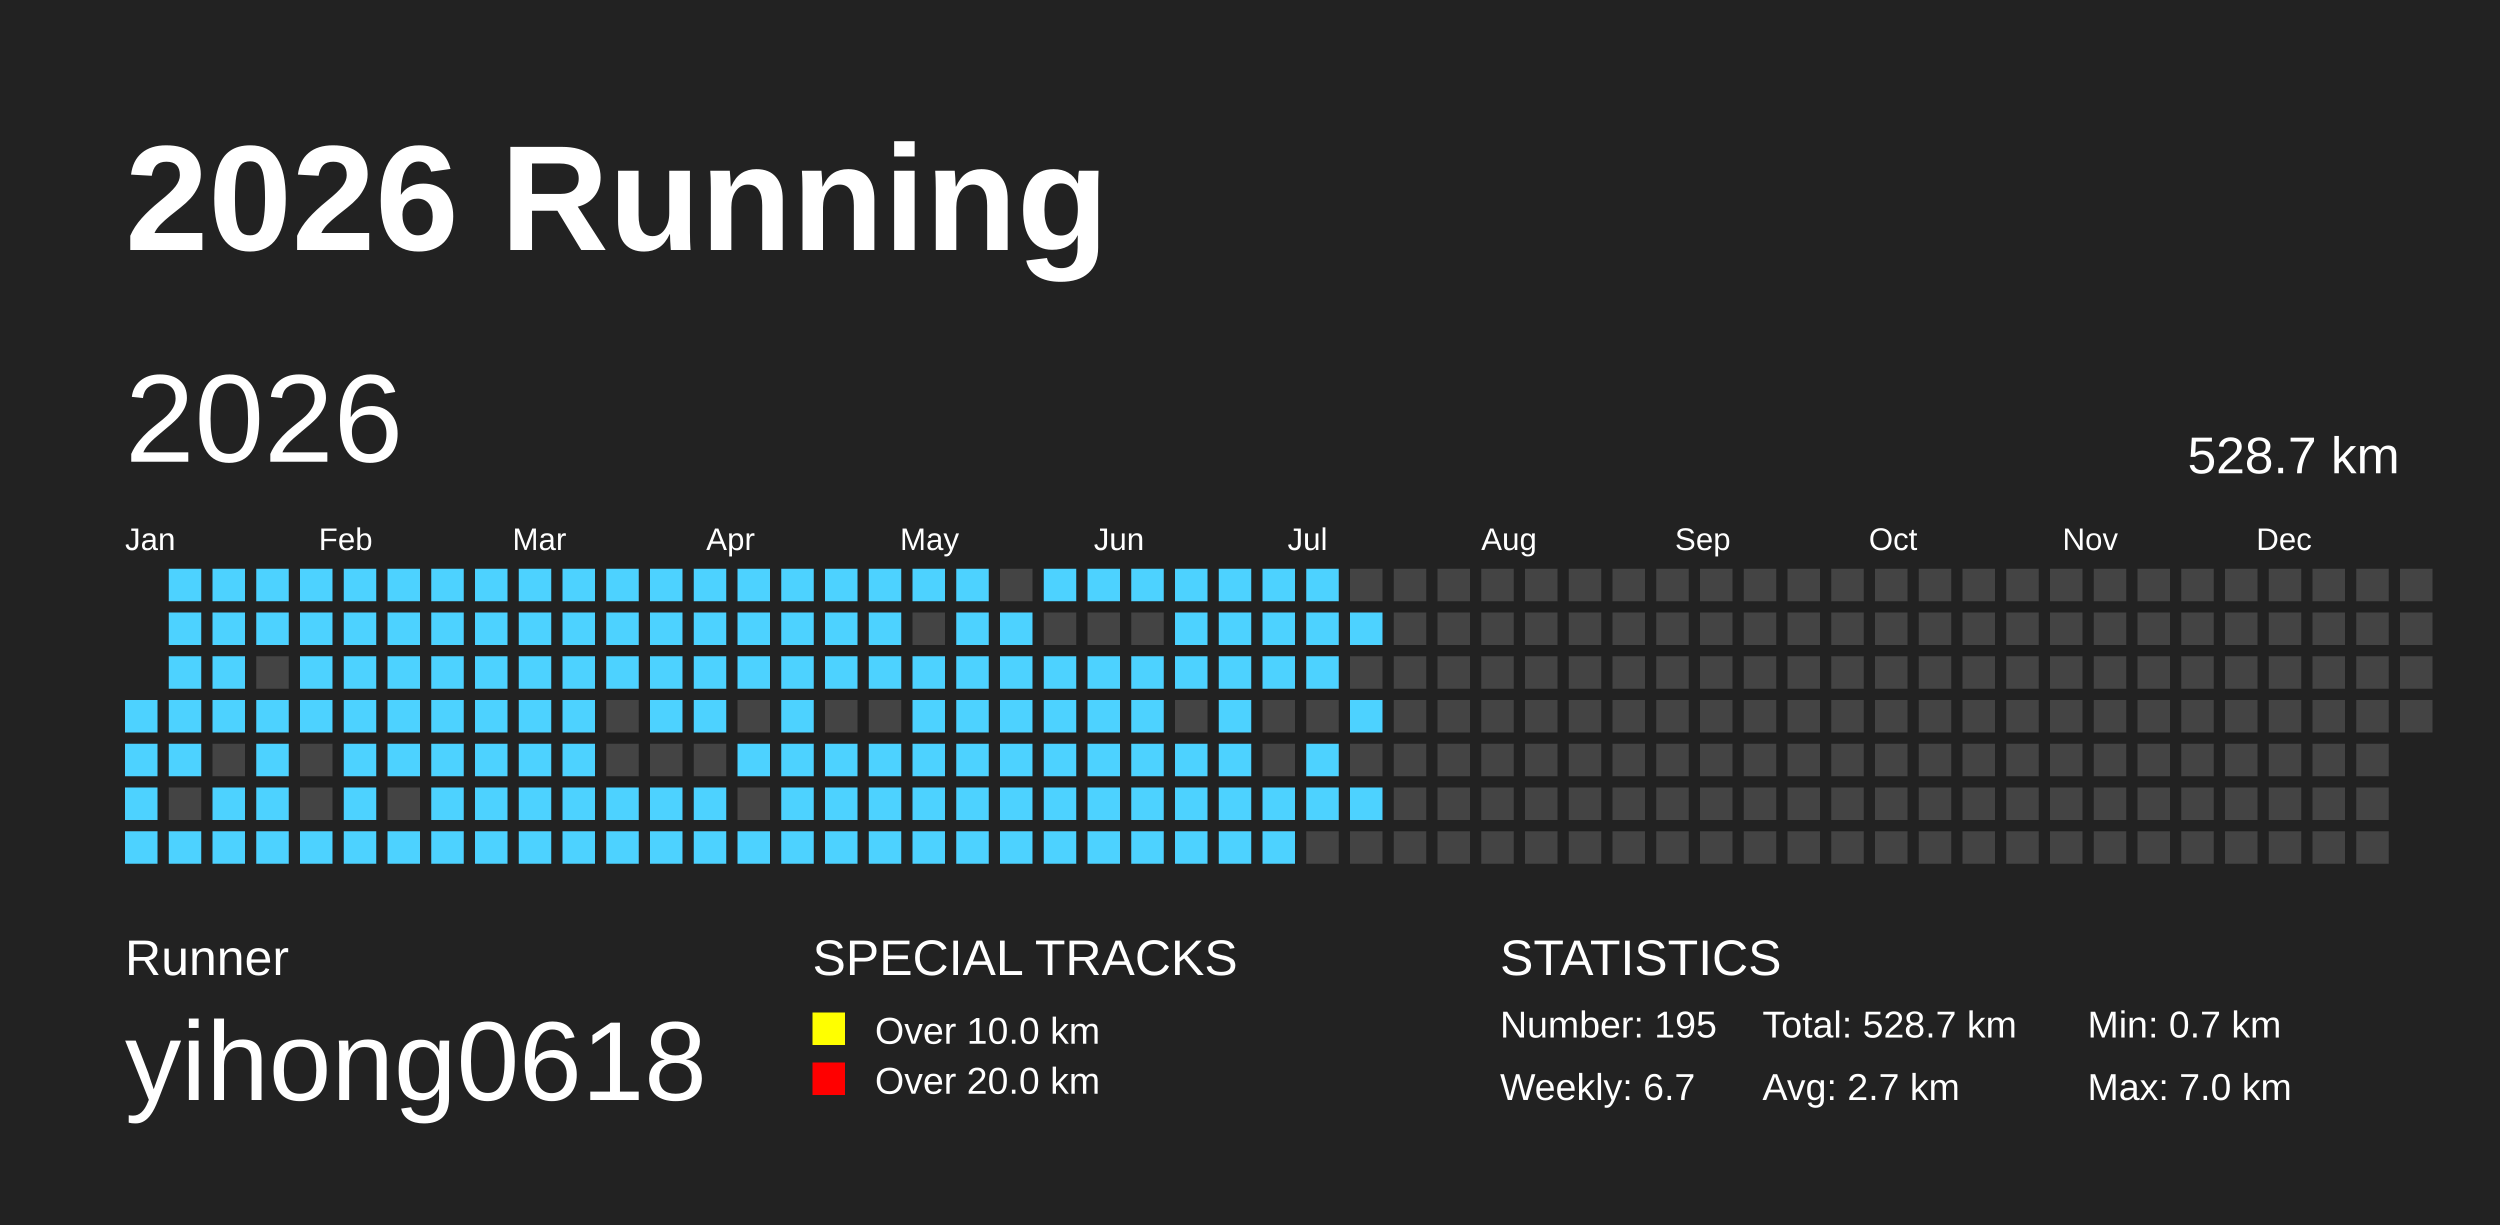
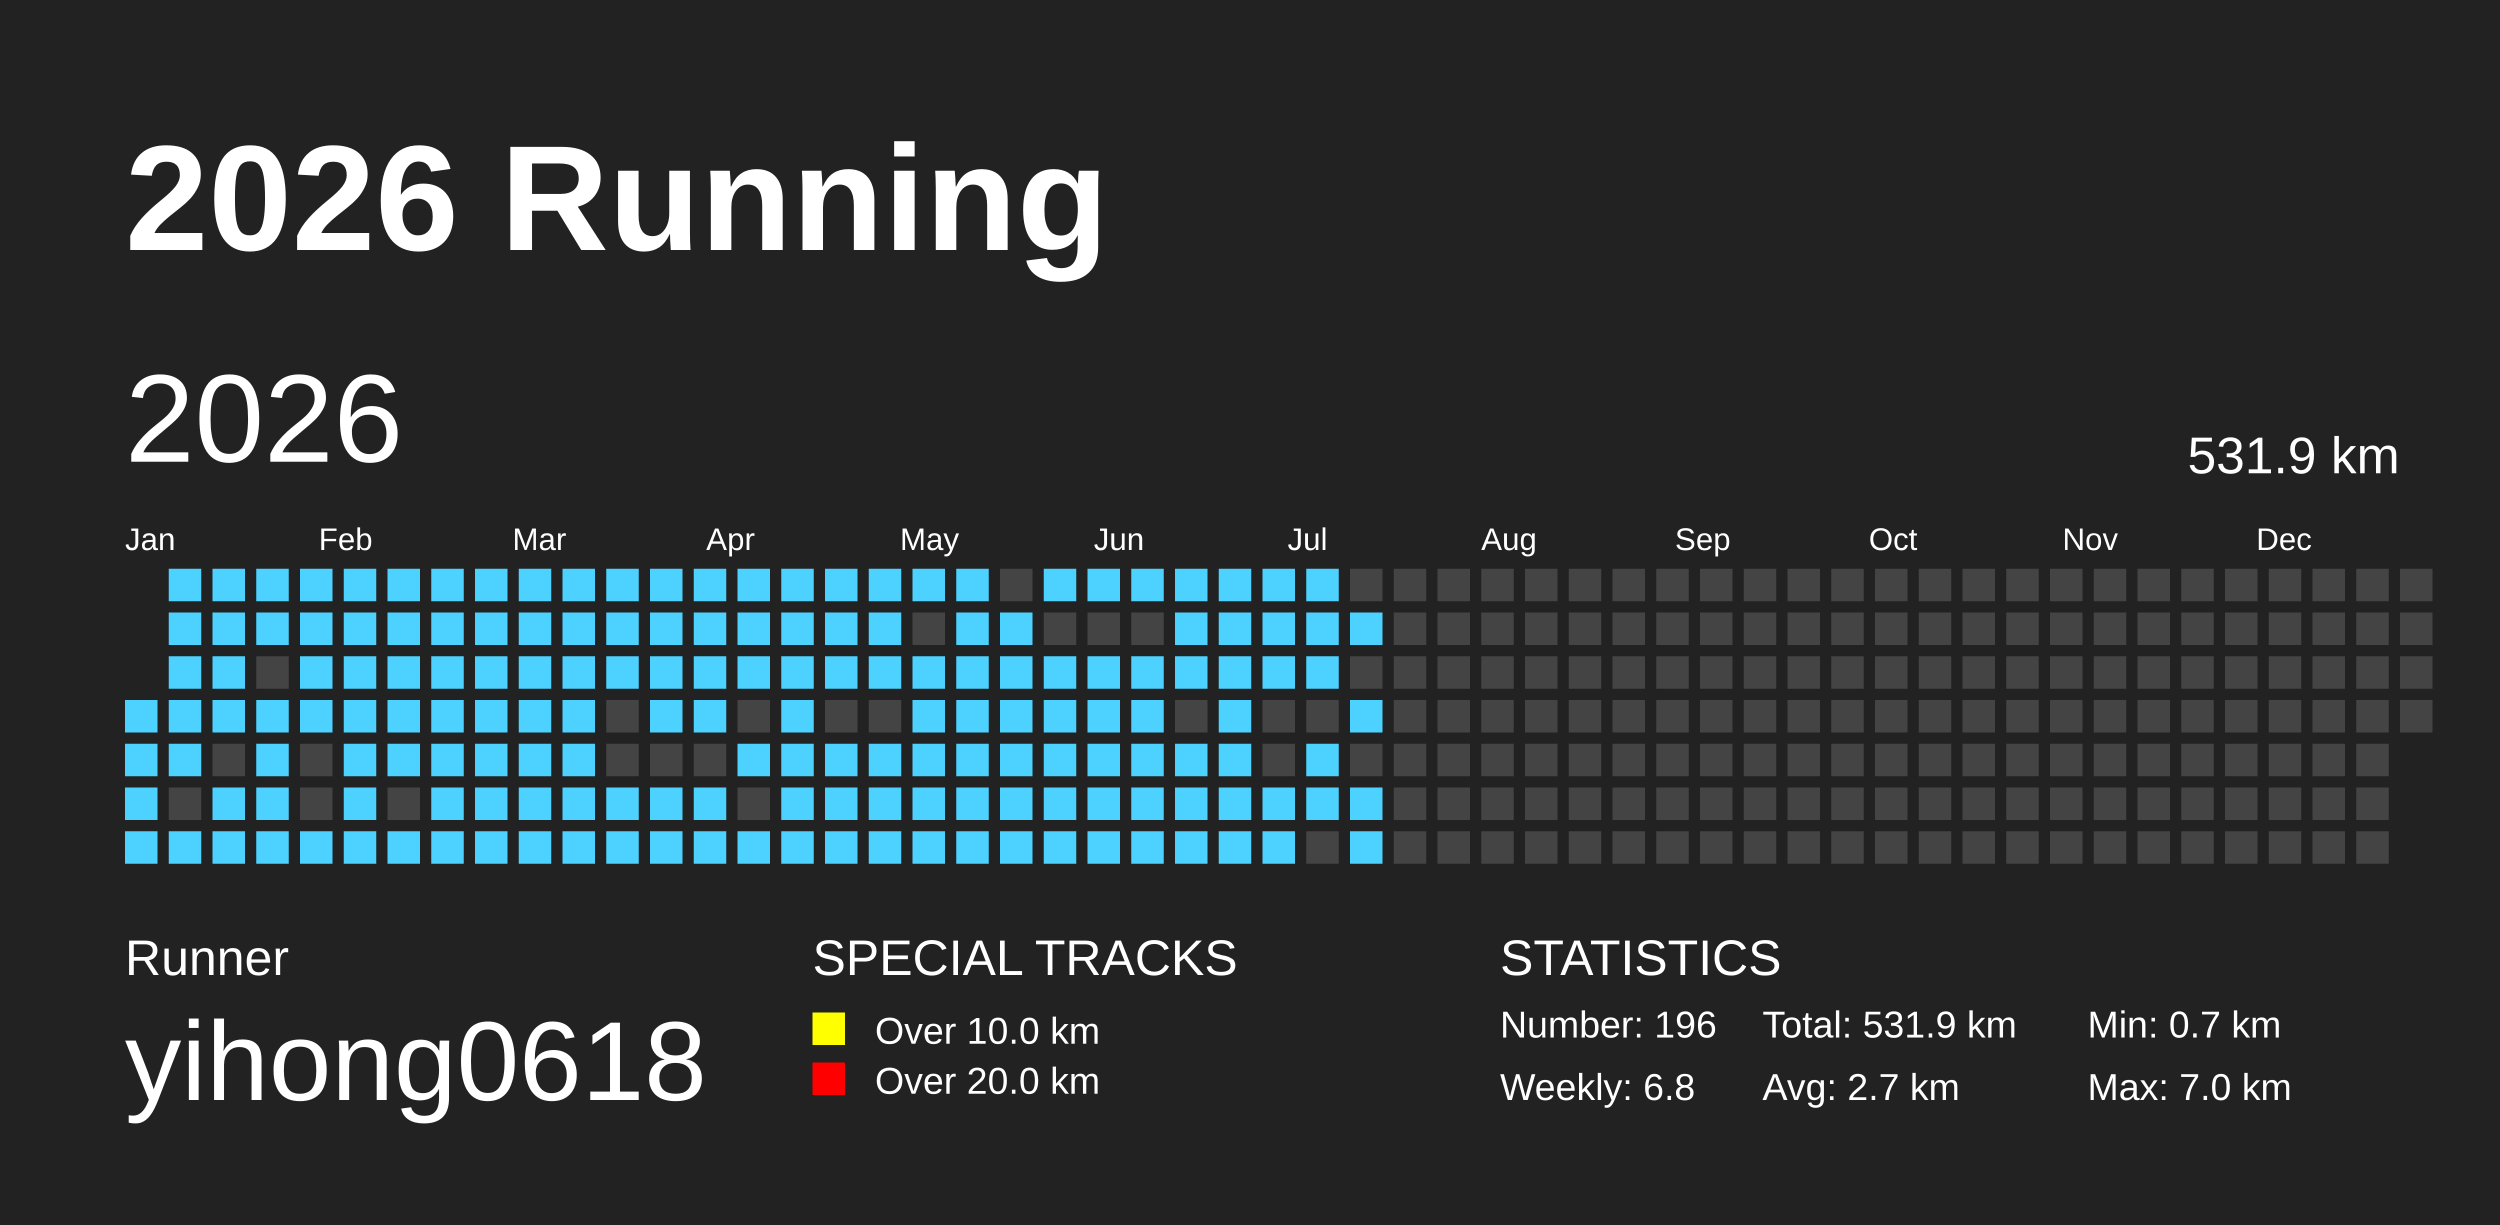
<svg xmlns="http://www.w3.org/2000/svg" baseProfile="full" height="98mm" version="1.1" viewBox="0,0,200,98" width="200mm">
  <defs />
  <rect fill="#222222" height="98" width="200" x="0" y="0" />
  <text fill="#FFFFFF" style="font-size:12px; font-family:Arial; font-weight:bold;" x="10" y="20">2026 Running</text>
  <text fill="#FFFFFF" style="font-size:4px; font-family:Arial" x="10" y="78">Runner</text>
  <text fill="#FFFFFF" style="font-size:9px; font-family:Arial" x="10" y="88">yihong0618</text>
  <text fill="#FFFFFF" style="font-size:4px; font-family:Arial" x="65" y="78">SPECIAL TRACKS</text>
  <rect fill="yellow" height="2.6" width="2.6" x="65" y="81" />
  <text fill="#FFFFFF" style="font-size:3px; font-family:Arial" x="70" y="83.5">Over 10.0 km</text>
  <rect fill="red" height="2.6" width="2.6" x="65" y="85" />
  <text fill="#FFFFFF" style="font-size:3px; font-family:Arial" x="70" y="87.5">Over 20.0 km</text>
  <text fill="#FFFFFF" style="font-size:4px; font-family:Arial" x="120" y="78">STATISTICS</text>
-   <text fill="#FFFFFF" style="font-size:3px; font-family:Arial" x="120" y="83">Number: 195</text>
-   <text fill="#FFFFFF" style="font-size:3px; font-family:Arial" x="120" y="88">Weekly: 6.7</text>
-   <text fill="#FFFFFF" style="font-size:3px; font-family:Arial" x="141" y="83">Total: 528.7 km</text>
+   <text fill="#FFFFFF" style="font-size:3px; font-family:Arial" x="120" y="83">Number: 196</text>
+   <text fill="#FFFFFF" style="font-size:3px; font-family:Arial" x="120" y="88">Weekly: 6.8</text>
+   <text fill="#FFFFFF" style="font-size:3px; font-family:Arial" x="141" y="83">Total: 531.9 km</text>
  <text fill="#FFFFFF" style="font-size:3px; font-family:Arial" x="141" y="88">Avg: 2.7 km</text>
  <text fill="#FFFFFF" style="font-size:3px; font-family:Arial" x="167" y="83">Min: 0.7 km</text>
  <text fill="#FFFFFF" style="font-size:3px; font-family:Arial" x="167" y="88">Max: 7.0 km</text>
  <text dominant-baseline="hanging" fill="#FFFFFF" style="font-size:10.0px; font-family:Arial;" x="10" y="30">2026</text>
-   <text dominant-baseline="hanging" fill="#FFFFFF" style="font-size:4.125px; font-family:Arial;" x="175" y="35">528.7 km</text>
+   <text dominant-baseline="hanging" fill="#FFFFFF" style="font-size:4.125px; font-family:Arial;" x="175" y="35">531.9 km</text>
  <text fill="#FFFFFF" style="font-size:2.5px; font-family:Arial" x="10.0" y="44">Jan</text>
  <text fill="#FFFFFF" style="font-size:2.5px; font-family:Arial" x="25.5" y="44">Feb</text>
  <text fill="#FFFFFF" style="font-size:2.5px; font-family:Arial" x="41.0" y="44">Mar</text>
  <text fill="#FFFFFF" style="font-size:2.5px; font-family:Arial" x="56.5" y="44">Apr</text>
  <text fill="#FFFFFF" style="font-size:2.5px; font-family:Arial" x="72.0" y="44">May</text>
  <text fill="#FFFFFF" style="font-size:2.5px; font-family:Arial" x="87.5" y="44">Jun</text>
  <text fill="#FFFFFF" style="font-size:2.5px; font-family:Arial" x="103.0" y="44">Jul</text>
  <text fill="#FFFFFF" style="font-size:2.5px; font-family:Arial" x="118.5" y="44">Aug</text>
  <text fill="#FFFFFF" style="font-size:2.5px; font-family:Arial" x="134.0" y="44">Sep</text>
  <text fill="#FFFFFF" style="font-size:2.5px; font-family:Arial" x="149.5" y="44">Oct</text>
  <text fill="#FFFFFF" style="font-size:2.5px; font-family:Arial" x="165.0" y="44">Nov</text>
  <text fill="#FFFFFF" style="font-size:2.5px; font-family:Arial" x="180.5" y="44">Dec</text>
  <rect fill="#4DD2FF" height="2.6" width="2.6" x="10.0" y="56.0" />
  <rect fill="#4DD2FF" height="2.6" width="2.6" x="10.0" y="59.5" />
  <rect fill="#4DD2FF" height="2.6" width="2.6" x="10.0" y="63.0" />
  <rect fill="#4DD2FF" height="2.6" width="2.6" x="10.0" y="66.5" />
  <rect fill="#4DD2FF" height="2.6" width="2.6" x="13.5" y="45.5" />
  <rect fill="#4DD2FF" height="2.6" width="2.6" x="13.5" y="49.0" />
  <rect fill="#4DD2FF" height="2.6" width="2.6" x="13.5" y="52.5" />
  <rect fill="#4DD2FF" height="2.6" width="2.6" x="13.5" y="56.0" />
  <rect fill="#4DD2FF" height="2.6" width="2.6" x="13.5" y="59.5" />
  <rect fill="#444444" height="2.6" width="2.6" x="13.5" y="63.0" />
  <rect fill="#4DD2FF" height="2.6" width="2.6" x="13.5" y="66.5" />
  <rect fill="#4DD2FF" height="2.6" width="2.6" x="17.0" y="45.5" />
  <rect fill="#4DD2FF" height="2.6" width="2.6" x="17.0" y="49.0" />
  <rect fill="#4DD2FF" height="2.6" width="2.6" x="17.0" y="52.5" />
  <rect fill="#4DD2FF" height="2.6" width="2.6" x="17.0" y="56.0" />
  <rect fill="#444444" height="2.6" width="2.6" x="17.0" y="59.5" />
  <rect fill="#4DD2FF" height="2.6" width="2.6" x="17.0" y="63.0" />
  <rect fill="#4DD2FF" height="2.6" width="2.6" x="17.0" y="66.5" />
  <rect fill="#4DD2FF" height="2.6" width="2.6" x="20.5" y="45.5" />
  <rect fill="#4DD2FF" height="2.6" width="2.6" x="20.5" y="49.0" />
  <rect fill="#444444" height="2.6" width="2.6" x="20.5" y="52.5" />
  <rect fill="#4DD2FF" height="2.6" width="2.6" x="20.5" y="56.0" />
  <rect fill="#4DD2FF" height="2.6" width="2.6" x="20.5" y="59.5" />
  <rect fill="#4DD2FF" height="2.6" width="2.6" x="20.5" y="63.0" />
  <rect fill="#4DD2FF" height="2.6" width="2.6" x="20.5" y="66.5" />
  <rect fill="#4DD2FF" height="2.6" width="2.6" x="24.0" y="45.5" />
  <rect fill="#4DD2FF" height="2.6" width="2.6" x="24.0" y="49.0" />
  <rect fill="#4DD2FF" height="2.6" width="2.6" x="24.0" y="52.5" />
  <rect fill="#4DD2FF" height="2.6" width="2.6" x="24.0" y="56.0" />
  <rect fill="#444444" height="2.6" width="2.6" x="24.0" y="59.5" />
  <rect fill="#444444" height="2.6" width="2.6" x="24.0" y="63.0" />
  <rect fill="#4DD2FF" height="2.6" width="2.6" x="24.0" y="66.5" />
  <rect fill="#4DD2FF" height="2.6" width="2.6" x="27.5" y="45.5" />
  <rect fill="#4DD2FF" height="2.6" width="2.6" x="27.5" y="49.0" />
  <rect fill="#4DD2FF" height="2.6" width="2.6" x="27.5" y="52.5" />
  <rect fill="#4DD2FF" height="2.6" width="2.6" x="27.5" y="56.0" />
  <rect fill="#4DD2FF" height="2.6" width="2.6" x="27.5" y="59.5" />
  <rect fill="#4DD2FF" height="2.6" width="2.6" x="27.5" y="63.0" />
  <rect fill="#4DD2FF" height="2.6" width="2.6" x="27.5" y="66.5" />
  <rect fill="#4DD2FF" height="2.6" width="2.6" x="31.0" y="45.5" />
  <rect fill="#4DD2FF" height="2.6" width="2.6" x="31.0" y="49.0" />
  <rect fill="#4DD2FF" height="2.6" width="2.6" x="31.0" y="52.5" />
  <rect fill="#4DD2FF" height="2.6" width="2.6" x="31.0" y="56.0" />
  <rect fill="#4DD2FF" height="2.6" width="2.6" x="31.0" y="59.5" />
  <rect fill="#444444" height="2.6" width="2.6" x="31.0" y="63.0" />
  <rect fill="#4DD2FF" height="2.6" width="2.6" x="31.0" y="66.5" />
  <rect fill="#4DD2FF" height="2.6" width="2.6" x="34.5" y="45.5" />
  <rect fill="#4DD2FF" height="2.6" width="2.6" x="34.5" y="49.0" />
  <rect fill="#4DD2FF" height="2.6" width="2.6" x="34.5" y="52.5" />
  <rect fill="#4DD2FF" height="2.6" width="2.6" x="34.5" y="56.0" />
  <rect fill="#4DD2FF" height="2.6" width="2.6" x="34.5" y="59.5" />
  <rect fill="#4DD2FF" height="2.6" width="2.6" x="34.5" y="63.0" />
  <rect fill="#4DD2FF" height="2.6" width="2.6" x="34.5" y="66.5" />
  <rect fill="#4DD2FF" height="2.6" width="2.6" x="38.0" y="45.5" />
  <rect fill="#4DD2FF" height="2.6" width="2.6" x="38.0" y="49.0" />
  <rect fill="#4DD2FF" height="2.6" width="2.6" x="38.0" y="52.5" />
  <rect fill="#4DD2FF" height="2.6" width="2.6" x="38.0" y="56.0" />
  <rect fill="#4DD2FF" height="2.6" width="2.6" x="38.0" y="59.5" />
  <rect fill="#4DD2FF" height="2.6" width="2.6" x="38.0" y="63.0" />
  <rect fill="#4DD2FF" height="2.6" width="2.6" x="38.0" y="66.5" />
  <rect fill="#4DD2FF" height="2.6" width="2.6" x="41.5" y="45.5" />
  <rect fill="#4DD2FF" height="2.6" width="2.6" x="41.5" y="49.0" />
  <rect fill="#4DD2FF" height="2.6" width="2.6" x="41.5" y="52.5" />
  <rect fill="#4DD2FF" height="2.6" width="2.6" x="41.5" y="56.0" />
  <rect fill="#4DD2FF" height="2.6" width="2.6" x="41.5" y="59.5" />
  <rect fill="#4DD2FF" height="2.6" width="2.6" x="41.5" y="63.0" />
  <rect fill="#4DD2FF" height="2.6" width="2.6" x="41.5" y="66.5" />
  <rect fill="#4DD2FF" height="2.6" width="2.6" x="45.0" y="45.5" />
  <rect fill="#4DD2FF" height="2.6" width="2.6" x="45.0" y="49.0" />
  <rect fill="#4DD2FF" height="2.6" width="2.6" x="45.0" y="52.5" />
  <rect fill="#4DD2FF" height="2.6" width="2.6" x="45.0" y="56.0" />
  <rect fill="#4DD2FF" height="2.6" width="2.6" x="45.0" y="59.5" />
  <rect fill="#4DD2FF" height="2.6" width="2.6" x="45.0" y="63.0" />
  <rect fill="#4DD2FF" height="2.6" width="2.6" x="45.0" y="66.5" />
  <rect fill="#4DD2FF" height="2.6" width="2.6" x="48.5" y="45.5" />
  <rect fill="#4DD2FF" height="2.6" width="2.6" x="48.5" y="49.0" />
  <rect fill="#4DD2FF" height="2.6" width="2.6" x="48.5" y="52.5" />
  <rect fill="#444444" height="2.6" width="2.6" x="48.5" y="56.0" />
  <rect fill="#444444" height="2.6" width="2.6" x="48.5" y="59.5" />
  <rect fill="#4DD2FF" height="2.6" width="2.6" x="48.5" y="63.0" />
  <rect fill="#4DD2FF" height="2.6" width="2.6" x="48.5" y="66.5" />
  <rect fill="#4DD2FF" height="2.6" width="2.6" x="52.0" y="45.5" />
  <rect fill="#4DD2FF" height="2.6" width="2.6" x="52.0" y="49.0" />
  <rect fill="#4DD2FF" height="2.6" width="2.6" x="52.0" y="52.5" />
  <rect fill="#4DD2FF" height="2.6" width="2.6" x="52.0" y="56.0" />
  <rect fill="#444444" height="2.6" width="2.6" x="52.0" y="59.5" />
  <rect fill="#4DD2FF" height="2.6" width="2.6" x="52.0" y="63.0" />
  <rect fill="#4DD2FF" height="2.6" width="2.6" x="52.0" y="66.5" />
  <rect fill="#4DD2FF" height="2.6" width="2.6" x="55.5" y="45.5" />
  <rect fill="#4DD2FF" height="2.6" width="2.6" x="55.5" y="49.0" />
  <rect fill="#4DD2FF" height="2.6" width="2.6" x="55.5" y="52.5" />
  <rect fill="#4DD2FF" height="2.6" width="2.6" x="55.5" y="56.0" />
  <rect fill="#444444" height="2.6" width="2.6" x="55.5" y="59.5" />
  <rect fill="#4DD2FF" height="2.6" width="2.6" x="55.5" y="63.0" />
  <rect fill="#4DD2FF" height="2.6" width="2.6" x="55.5" y="66.5" />
  <rect fill="#4DD2FF" height="2.6" width="2.6" x="59.0" y="45.5" />
  <rect fill="#4DD2FF" height="2.6" width="2.6" x="59.0" y="49.0" />
  <rect fill="#4DD2FF" height="2.6" width="2.6" x="59.0" y="52.5" />
  <rect fill="#444444" height="2.6" width="2.6" x="59.0" y="56.0" />
  <rect fill="#4DD2FF" height="2.6" width="2.6" x="59.0" y="59.5" />
  <rect fill="#444444" height="2.6" width="2.6" x="59.0" y="63.0" />
  <rect fill="#4DD2FF" height="2.6" width="2.6" x="59.0" y="66.5" />
  <rect fill="#4DD2FF" height="2.6" width="2.6" x="62.5" y="45.5" />
  <rect fill="#4DD2FF" height="2.6" width="2.6" x="62.5" y="49.0" />
  <rect fill="#4DD2FF" height="2.6" width="2.6" x="62.5" y="52.5" />
  <rect fill="#4DD2FF" height="2.6" width="2.6" x="62.5" y="56.0" />
  <rect fill="#4DD2FF" height="2.6" width="2.6" x="62.5" y="59.5" />
  <rect fill="#4DD2FF" height="2.6" width="2.6" x="62.5" y="63.0" />
  <rect fill="#4DD2FF" height="2.6" width="2.6" x="62.5" y="66.5" />
  <rect fill="#4DD2FF" height="2.6" width="2.6" x="66.0" y="45.5" />
  <rect fill="#4DD2FF" height="2.6" width="2.6" x="66.0" y="49.0" />
  <rect fill="#4DD2FF" height="2.6" width="2.6" x="66.0" y="52.5" />
  <rect fill="#444444" height="2.6" width="2.6" x="66.0" y="56.0" />
  <rect fill="#4DD2FF" height="2.6" width="2.6" x="66.0" y="59.5" />
  <rect fill="#4DD2FF" height="2.6" width="2.6" x="66.0" y="63.0" />
  <rect fill="#4DD2FF" height="2.6" width="2.6" x="66.0" y="66.5" />
  <rect fill="#4DD2FF" height="2.6" width="2.6" x="69.5" y="45.5" />
  <rect fill="#4DD2FF" height="2.6" width="2.6" x="69.5" y="49.0" />
  <rect fill="#4DD2FF" height="2.6" width="2.6" x="69.5" y="52.5" />
  <rect fill="#444444" height="2.6" width="2.6" x="69.5" y="56.0" />
  <rect fill="#4DD2FF" height="2.6" width="2.6" x="69.5" y="59.5" />
  <rect fill="#4DD2FF" height="2.6" width="2.6" x="69.5" y="63.0" />
  <rect fill="#4DD2FF" height="2.6" width="2.6" x="69.5" y="66.5" />
  <rect fill="#4DD2FF" height="2.6" width="2.6" x="73.0" y="45.5" />
  <rect fill="#444444" height="2.6" width="2.6" x="73.0" y="49.0" />
  <rect fill="#4DD2FF" height="2.6" width="2.6" x="73.0" y="52.5" />
  <rect fill="#4DD2FF" height="2.6" width="2.6" x="73.0" y="56.0" />
  <rect fill="#4DD2FF" height="2.6" width="2.6" x="73.0" y="59.5" />
  <rect fill="#4DD2FF" height="2.6" width="2.6" x="73.0" y="63.0" />
  <rect fill="#4DD2FF" height="2.6" width="2.6" x="73.0" y="66.5" />
  <rect fill="#4DD2FF" height="2.6" width="2.6" x="76.5" y="45.5" />
  <rect fill="#4DD2FF" height="2.6" width="2.6" x="76.5" y="49.0" />
  <rect fill="#4DD2FF" height="2.6" width="2.6" x="76.5" y="52.5" />
  <rect fill="#4DD2FF" height="2.6" width="2.6" x="76.5" y="56.0" />
  <rect fill="#4DD2FF" height="2.6" width="2.6" x="76.5" y="59.5" />
  <rect fill="#4DD2FF" height="2.6" width="2.6" x="76.5" y="63.0" />
  <rect fill="#4DD2FF" height="2.6" width="2.6" x="76.5" y="66.5" />
  <rect fill="#444444" height="2.6" width="2.6" x="80.0" y="45.5" />
  <rect fill="#4DD2FF" height="2.6" width="2.6" x="80.0" y="49.0" />
  <rect fill="#4DD2FF" height="2.6" width="2.6" x="80.0" y="52.5" />
  <rect fill="#4DD2FF" height="2.6" width="2.6" x="80.0" y="56.0" />
  <rect fill="#4DD2FF" height="2.6" width="2.6" x="80.0" y="59.5" />
  <rect fill="#4DD2FF" height="2.6" width="2.6" x="80.0" y="63.0" />
  <rect fill="#4DD2FF" height="2.6" width="2.6" x="80.0" y="66.5" />
  <rect fill="#4DD2FF" height="2.6" width="2.6" x="83.5" y="45.5" />
  <rect fill="#444444" height="2.6" width="2.6" x="83.5" y="49.0" />
  <rect fill="#4DD2FF" height="2.6" width="2.6" x="83.5" y="52.5" />
  <rect fill="#4DD2FF" height="2.6" width="2.6" x="83.5" y="56.0" />
  <rect fill="#4DD2FF" height="2.6" width="2.6" x="83.5" y="59.5" />
  <rect fill="#4DD2FF" height="2.6" width="2.6" x="83.5" y="63.0" />
  <rect fill="#4DD2FF" height="2.6" width="2.6" x="83.5" y="66.5" />
  <rect fill="#4DD2FF" height="2.6" width="2.6" x="87.0" y="45.5" />
  <rect fill="#444444" height="2.6" width="2.6" x="87.0" y="49.0" />
  <rect fill="#4DD2FF" height="2.6" width="2.6" x="87.0" y="52.5" />
  <rect fill="#4DD2FF" height="2.6" width="2.6" x="87.0" y="56.0" />
  <rect fill="#4DD2FF" height="2.6" width="2.6" x="87.0" y="59.5" />
  <rect fill="#4DD2FF" height="2.6" width="2.6" x="87.0" y="63.0" />
  <rect fill="#4DD2FF" height="2.6" width="2.6" x="87.0" y="66.5" />
  <rect fill="#4DD2FF" height="2.6" width="2.6" x="90.5" y="45.5" />
  <rect fill="#444444" height="2.6" width="2.6" x="90.5" y="49.0" />
  <rect fill="#4DD2FF" height="2.6" width="2.6" x="90.5" y="52.5" />
  <rect fill="#4DD2FF" height="2.6" width="2.6" x="90.5" y="56.0" />
  <rect fill="#4DD2FF" height="2.6" width="2.6" x="90.5" y="59.5" />
  <rect fill="#4DD2FF" height="2.6" width="2.6" x="90.5" y="63.0" />
  <rect fill="#4DD2FF" height="2.6" width="2.6" x="90.5" y="66.5" />
  <rect fill="#4DD2FF" height="2.6" width="2.6" x="94.0" y="45.5" />
  <rect fill="#4DD2FF" height="2.6" width="2.6" x="94.0" y="49.0" />
  <rect fill="#4DD2FF" height="2.6" width="2.6" x="94.0" y="52.5" />
  <rect fill="#444444" height="2.6" width="2.6" x="94.0" y="56.0" />
  <rect fill="#4DD2FF" height="2.6" width="2.6" x="94.0" y="59.5" />
  <rect fill="#4DD2FF" height="2.6" width="2.6" x="94.0" y="63.0" />
  <rect fill="#4DD2FF" height="2.6" width="2.6" x="94.0" y="66.5" />
  <rect fill="#4DD2FF" height="2.6" width="2.6" x="97.5" y="45.5" />
  <rect fill="#4DD2FF" height="2.6" width="2.6" x="97.5" y="49.0" />
  <rect fill="#4DD2FF" height="2.6" width="2.6" x="97.5" y="52.5" />
  <rect fill="#4DD2FF" height="2.6" width="2.6" x="97.5" y="56.0" />
  <rect fill="#4DD2FF" height="2.6" width="2.6" x="97.5" y="59.5" />
  <rect fill="#4DD2FF" height="2.6" width="2.6" x="97.5" y="63.0" />
  <rect fill="#4DD2FF" height="2.6" width="2.6" x="97.5" y="66.5" />
  <rect fill="#4DD2FF" height="2.6" width="2.6" x="101.0" y="45.5" />
  <rect fill="#4DD2FF" height="2.6" width="2.6" x="101.0" y="49.0" />
  <rect fill="#4DD2FF" height="2.6" width="2.6" x="101.0" y="52.5" />
  <rect fill="#444444" height="2.6" width="2.6" x="101.0" y="56.0" />
  <rect fill="#444444" height="2.6" width="2.6" x="101.0" y="59.5" />
  <rect fill="#4DD2FF" height="2.6" width="2.6" x="101.0" y="63.0" />
  <rect fill="#4DD2FF" height="2.6" width="2.6" x="101.0" y="66.5" />
  <rect fill="#4DD2FF" height="2.6" width="2.6" x="104.5" y="45.5" />
  <rect fill="#4DD2FF" height="2.6" width="2.6" x="104.5" y="49.0" />
  <rect fill="#4DD2FF" height="2.6" width="2.6" x="104.5" y="52.5" />
  <rect fill="#444444" height="2.6" width="2.6" x="104.5" y="56.0" />
  <rect fill="#4DD2FF" height="2.6" width="2.6" x="104.5" y="59.5" />
  <rect fill="#4DD2FF" height="2.6" width="2.6" x="104.5" y="63.0" />
  <rect fill="#444444" height="2.6" width="2.6" x="104.5" y="66.5" />
  <rect fill="#444444" height="2.6" width="2.6" x="108.0" y="45.5" />
  <rect fill="#4DD2FF" height="2.6" width="2.6" x="108.0" y="49.0" />
  <rect fill="#444444" height="2.6" width="2.6" x="108.0" y="52.5" />
  <rect fill="#4DD2FF" height="2.6" width="2.6" x="108.0" y="56.0" />
  <rect fill="#444444" height="2.6" width="2.6" x="108.0" y="59.5" />
  <rect fill="#4DD2FF" height="2.6" width="2.6" x="108.0" y="63.0" />
-   <rect fill="#444444" height="2.6" width="2.6" x="108.0" y="66.5" />
+   <rect fill="#4DD2FF" height="2.6" width="2.6" x="108.0" y="66.5" />
  <rect fill="#444444" height="2.6" width="2.6" x="111.5" y="45.5" />
  <rect fill="#444444" height="2.6" width="2.6" x="111.5" y="49.0" />
  <rect fill="#444444" height="2.6" width="2.6" x="111.5" y="52.5" />
  <rect fill="#444444" height="2.6" width="2.6" x="111.5" y="56.0" />
  <rect fill="#444444" height="2.6" width="2.6" x="111.5" y="59.5" />
  <rect fill="#444444" height="2.6" width="2.6" x="111.5" y="63.0" />
  <rect fill="#444444" height="2.6" width="2.6" x="111.5" y="66.5" />
  <rect fill="#444444" height="2.6" width="2.6" x="115.0" y="45.5" />
  <rect fill="#444444" height="2.6" width="2.6" x="115.0" y="49.0" />
  <rect fill="#444444" height="2.6" width="2.6" x="115.0" y="52.5" />
  <rect fill="#444444" height="2.6" width="2.6" x="115.0" y="56.0" />
  <rect fill="#444444" height="2.6" width="2.6" x="115.0" y="59.5" />
  <rect fill="#444444" height="2.6" width="2.6" x="115.0" y="63.0" />
  <rect fill="#444444" height="2.6" width="2.6" x="115.0" y="66.5" />
  <rect fill="#444444" height="2.6" width="2.6" x="118.5" y="45.5" />
  <rect fill="#444444" height="2.6" width="2.6" x="118.5" y="49.0" />
  <rect fill="#444444" height="2.6" width="2.6" x="118.5" y="52.5" />
  <rect fill="#444444" height="2.6" width="2.6" x="118.5" y="56.0" />
  <rect fill="#444444" height="2.6" width="2.6" x="118.5" y="59.5" />
  <rect fill="#444444" height="2.6" width="2.6" x="118.5" y="63.0" />
  <rect fill="#444444" height="2.6" width="2.6" x="118.5" y="66.5" />
  <rect fill="#444444" height="2.6" width="2.6" x="122.0" y="45.5" />
  <rect fill="#444444" height="2.6" width="2.6" x="122.0" y="49.0" />
  <rect fill="#444444" height="2.6" width="2.6" x="122.0" y="52.5" />
  <rect fill="#444444" height="2.6" width="2.6" x="122.0" y="56.0" />
  <rect fill="#444444" height="2.6" width="2.6" x="122.0" y="59.5" />
  <rect fill="#444444" height="2.6" width="2.6" x="122.0" y="63.0" />
  <rect fill="#444444" height="2.6" width="2.6" x="122.0" y="66.5" />
  <rect fill="#444444" height="2.6" width="2.6" x="125.5" y="45.5" />
  <rect fill="#444444" height="2.6" width="2.6" x="125.5" y="49.0" />
  <rect fill="#444444" height="2.6" width="2.6" x="125.5" y="52.5" />
  <rect fill="#444444" height="2.6" width="2.6" x="125.5" y="56.0" />
  <rect fill="#444444" height="2.6" width="2.6" x="125.5" y="59.5" />
  <rect fill="#444444" height="2.6" width="2.6" x="125.5" y="63.0" />
  <rect fill="#444444" height="2.6" width="2.6" x="125.5" y="66.5" />
  <rect fill="#444444" height="2.6" width="2.6" x="129.0" y="45.5" />
  <rect fill="#444444" height="2.6" width="2.6" x="129.0" y="49.0" />
  <rect fill="#444444" height="2.6" width="2.6" x="129.0" y="52.5" />
  <rect fill="#444444" height="2.6" width="2.6" x="129.0" y="56.0" />
  <rect fill="#444444" height="2.6" width="2.6" x="129.0" y="59.5" />
  <rect fill="#444444" height="2.6" width="2.6" x="129.0" y="63.0" />
  <rect fill="#444444" height="2.6" width="2.6" x="129.0" y="66.5" />
  <rect fill="#444444" height="2.6" width="2.6" x="132.5" y="45.5" />
  <rect fill="#444444" height="2.6" width="2.6" x="132.5" y="49.0" />
  <rect fill="#444444" height="2.6" width="2.6" x="132.5" y="52.5" />
  <rect fill="#444444" height="2.6" width="2.6" x="132.5" y="56.0" />
  <rect fill="#444444" height="2.6" width="2.6" x="132.5" y="59.5" />
  <rect fill="#444444" height="2.6" width="2.6" x="132.5" y="63.0" />
  <rect fill="#444444" height="2.6" width="2.6" x="132.5" y="66.5" />
  <rect fill="#444444" height="2.6" width="2.6" x="136.0" y="45.5" />
  <rect fill="#444444" height="2.6" width="2.6" x="136.0" y="49.0" />
  <rect fill="#444444" height="2.6" width="2.6" x="136.0" y="52.5" />
  <rect fill="#444444" height="2.6" width="2.6" x="136.0" y="56.0" />
  <rect fill="#444444" height="2.6" width="2.6" x="136.0" y="59.5" />
  <rect fill="#444444" height="2.6" width="2.6" x="136.0" y="63.0" />
  <rect fill="#444444" height="2.6" width="2.6" x="136.0" y="66.5" />
  <rect fill="#444444" height="2.6" width="2.6" x="139.5" y="45.5" />
  <rect fill="#444444" height="2.6" width="2.6" x="139.5" y="49.0" />
  <rect fill="#444444" height="2.6" width="2.6" x="139.5" y="52.5" />
  <rect fill="#444444" height="2.6" width="2.6" x="139.5" y="56.0" />
  <rect fill="#444444" height="2.6" width="2.6" x="139.5" y="59.5" />
  <rect fill="#444444" height="2.6" width="2.6" x="139.5" y="63.0" />
  <rect fill="#444444" height="2.6" width="2.6" x="139.5" y="66.5" />
  <rect fill="#444444" height="2.6" width="2.6" x="143.0" y="45.5" />
  <rect fill="#444444" height="2.6" width="2.6" x="143.0" y="49.0" />
  <rect fill="#444444" height="2.6" width="2.6" x="143.0" y="52.5" />
  <rect fill="#444444" height="2.6" width="2.6" x="143.0" y="56.0" />
  <rect fill="#444444" height="2.6" width="2.6" x="143.0" y="59.5" />
  <rect fill="#444444" height="2.6" width="2.6" x="143.0" y="63.0" />
  <rect fill="#444444" height="2.6" width="2.6" x="143.0" y="66.5" />
  <rect fill="#444444" height="2.6" width="2.6" x="146.5" y="45.5" />
  <rect fill="#444444" height="2.6" width="2.6" x="146.5" y="49.0" />
  <rect fill="#444444" height="2.6" width="2.6" x="146.5" y="52.5" />
  <rect fill="#444444" height="2.6" width="2.6" x="146.5" y="56.0" />
  <rect fill="#444444" height="2.6" width="2.6" x="146.5" y="59.5" />
  <rect fill="#444444" height="2.6" width="2.6" x="146.5" y="63.0" />
  <rect fill="#444444" height="2.6" width="2.6" x="146.5" y="66.5" />
  <rect fill="#444444" height="2.6" width="2.6" x="150.0" y="45.5" />
  <rect fill="#444444" height="2.6" width="2.6" x="150.0" y="49.0" />
  <rect fill="#444444" height="2.6" width="2.6" x="150.0" y="52.5" />
  <rect fill="#444444" height="2.6" width="2.6" x="150.0" y="56.0" />
  <rect fill="#444444" height="2.6" width="2.6" x="150.0" y="59.5" />
  <rect fill="#444444" height="2.6" width="2.6" x="150.0" y="63.0" />
  <rect fill="#444444" height="2.6" width="2.6" x="150.0" y="66.5" />
  <rect fill="#444444" height="2.6" width="2.6" x="153.5" y="45.5" />
  <rect fill="#444444" height="2.6" width="2.6" x="153.5" y="49.0" />
  <rect fill="#444444" height="2.6" width="2.6" x="153.5" y="52.5" />
  <rect fill="#444444" height="2.6" width="2.6" x="153.5" y="56.0" />
  <rect fill="#444444" height="2.6" width="2.6" x="153.5" y="59.5" />
  <rect fill="#444444" height="2.6" width="2.6" x="153.5" y="63.0" />
  <rect fill="#444444" height="2.6" width="2.6" x="153.5" y="66.5" />
  <rect fill="#444444" height="2.6" width="2.6" x="157.0" y="45.5" />
  <rect fill="#444444" height="2.6" width="2.6" x="157.0" y="49.0" />
  <rect fill="#444444" height="2.6" width="2.6" x="157.0" y="52.5" />
  <rect fill="#444444" height="2.6" width="2.6" x="157.0" y="56.0" />
  <rect fill="#444444" height="2.6" width="2.6" x="157.0" y="59.5" />
  <rect fill="#444444" height="2.6" width="2.6" x="157.0" y="63.0" />
  <rect fill="#444444" height="2.6" width="2.6" x="157.0" y="66.5" />
  <rect fill="#444444" height="2.6" width="2.6" x="160.5" y="45.5" />
  <rect fill="#444444" height="2.6" width="2.6" x="160.5" y="49.0" />
  <rect fill="#444444" height="2.6" width="2.6" x="160.5" y="52.5" />
  <rect fill="#444444" height="2.6" width="2.6" x="160.5" y="56.0" />
  <rect fill="#444444" height="2.6" width="2.6" x="160.5" y="59.5" />
  <rect fill="#444444" height="2.6" width="2.6" x="160.5" y="63.0" />
  <rect fill="#444444" height="2.6" width="2.6" x="160.5" y="66.5" />
  <rect fill="#444444" height="2.6" width="2.6" x="164.0" y="45.5" />
  <rect fill="#444444" height="2.6" width="2.6" x="164.0" y="49.0" />
  <rect fill="#444444" height="2.6" width="2.6" x="164.0" y="52.5" />
  <rect fill="#444444" height="2.6" width="2.6" x="164.0" y="56.0" />
  <rect fill="#444444" height="2.6" width="2.6" x="164.0" y="59.5" />
  <rect fill="#444444" height="2.6" width="2.6" x="164.0" y="63.0" />
  <rect fill="#444444" height="2.6" width="2.6" x="164.0" y="66.5" />
  <rect fill="#444444" height="2.6" width="2.6" x="167.5" y="45.5" />
  <rect fill="#444444" height="2.6" width="2.6" x="167.5" y="49.0" />
  <rect fill="#444444" height="2.6" width="2.6" x="167.5" y="52.5" />
  <rect fill="#444444" height="2.6" width="2.6" x="167.5" y="56.0" />
  <rect fill="#444444" height="2.6" width="2.6" x="167.5" y="59.5" />
  <rect fill="#444444" height="2.6" width="2.6" x="167.5" y="63.0" />
  <rect fill="#444444" height="2.6" width="2.6" x="167.5" y="66.5" />
  <rect fill="#444444" height="2.6" width="2.6" x="171.0" y="45.5" />
  <rect fill="#444444" height="2.6" width="2.6" x="171.0" y="49.0" />
  <rect fill="#444444" height="2.6" width="2.6" x="171.0" y="52.5" />
  <rect fill="#444444" height="2.6" width="2.6" x="171.0" y="56.0" />
  <rect fill="#444444" height="2.6" width="2.6" x="171.0" y="59.5" />
  <rect fill="#444444" height="2.6" width="2.6" x="171.0" y="63.0" />
  <rect fill="#444444" height="2.6" width="2.6" x="171.0" y="66.5" />
  <rect fill="#444444" height="2.6" width="2.6" x="174.5" y="45.5" />
  <rect fill="#444444" height="2.6" width="2.6" x="174.5" y="49.0" />
  <rect fill="#444444" height="2.6" width="2.6" x="174.5" y="52.5" />
  <rect fill="#444444" height="2.6" width="2.6" x="174.5" y="56.0" />
  <rect fill="#444444" height="2.6" width="2.6" x="174.5" y="59.5" />
  <rect fill="#444444" height="2.6" width="2.6" x="174.5" y="63.0" />
  <rect fill="#444444" height="2.6" width="2.6" x="174.5" y="66.5" />
  <rect fill="#444444" height="2.6" width="2.6" x="178.0" y="45.5" />
  <rect fill="#444444" height="2.6" width="2.6" x="178.0" y="49.0" />
  <rect fill="#444444" height="2.6" width="2.6" x="178.0" y="52.5" />
  <rect fill="#444444" height="2.6" width="2.6" x="178.0" y="56.0" />
  <rect fill="#444444" height="2.6" width="2.6" x="178.0" y="59.5" />
  <rect fill="#444444" height="2.6" width="2.6" x="178.0" y="63.0" />
  <rect fill="#444444" height="2.6" width="2.6" x="178.0" y="66.5" />
  <rect fill="#444444" height="2.6" width="2.6" x="181.5" y="45.5" />
  <rect fill="#444444" height="2.6" width="2.6" x="181.5" y="49.0" />
  <rect fill="#444444" height="2.6" width="2.6" x="181.5" y="52.5" />
  <rect fill="#444444" height="2.6" width="2.6" x="181.5" y="56.0" />
  <rect fill="#444444" height="2.6" width="2.6" x="181.5" y="59.5" />
  <rect fill="#444444" height="2.6" width="2.6" x="181.5" y="63.0" />
  <rect fill="#444444" height="2.6" width="2.6" x="181.5" y="66.5" />
  <rect fill="#444444" height="2.6" width="2.6" x="185.0" y="45.5" />
  <rect fill="#444444" height="2.6" width="2.6" x="185.0" y="49.0" />
  <rect fill="#444444" height="2.6" width="2.6" x="185.0" y="52.5" />
  <rect fill="#444444" height="2.6" width="2.6" x="185.0" y="56.0" />
  <rect fill="#444444" height="2.6" width="2.6" x="185.0" y="59.5" />
  <rect fill="#444444" height="2.6" width="2.6" x="185.0" y="63.0" />
  <rect fill="#444444" height="2.6" width="2.6" x="185.0" y="66.5" />
  <rect fill="#444444" height="2.6" width="2.6" x="188.5" y="45.5" />
  <rect fill="#444444" height="2.6" width="2.6" x="188.5" y="49.0" />
  <rect fill="#444444" height="2.6" width="2.6" x="188.5" y="52.5" />
  <rect fill="#444444" height="2.6" width="2.6" x="188.5" y="56.0" />
  <rect fill="#444444" height="2.6" width="2.6" x="188.5" y="59.5" />
  <rect fill="#444444" height="2.6" width="2.6" x="188.5" y="63.0" />
  <rect fill="#444444" height="2.6" width="2.6" x="188.5" y="66.5" />
  <rect fill="#444444" height="2.6" width="2.6" x="192.0" y="45.5" />
  <rect fill="#444444" height="2.6" width="2.6" x="192.0" y="49.0" />
  <rect fill="#444444" height="2.6" width="2.6" x="192.0" y="52.5" />
  <rect fill="#444444" height="2.6" width="2.6" x="192.0" y="56.0" />
</svg>
